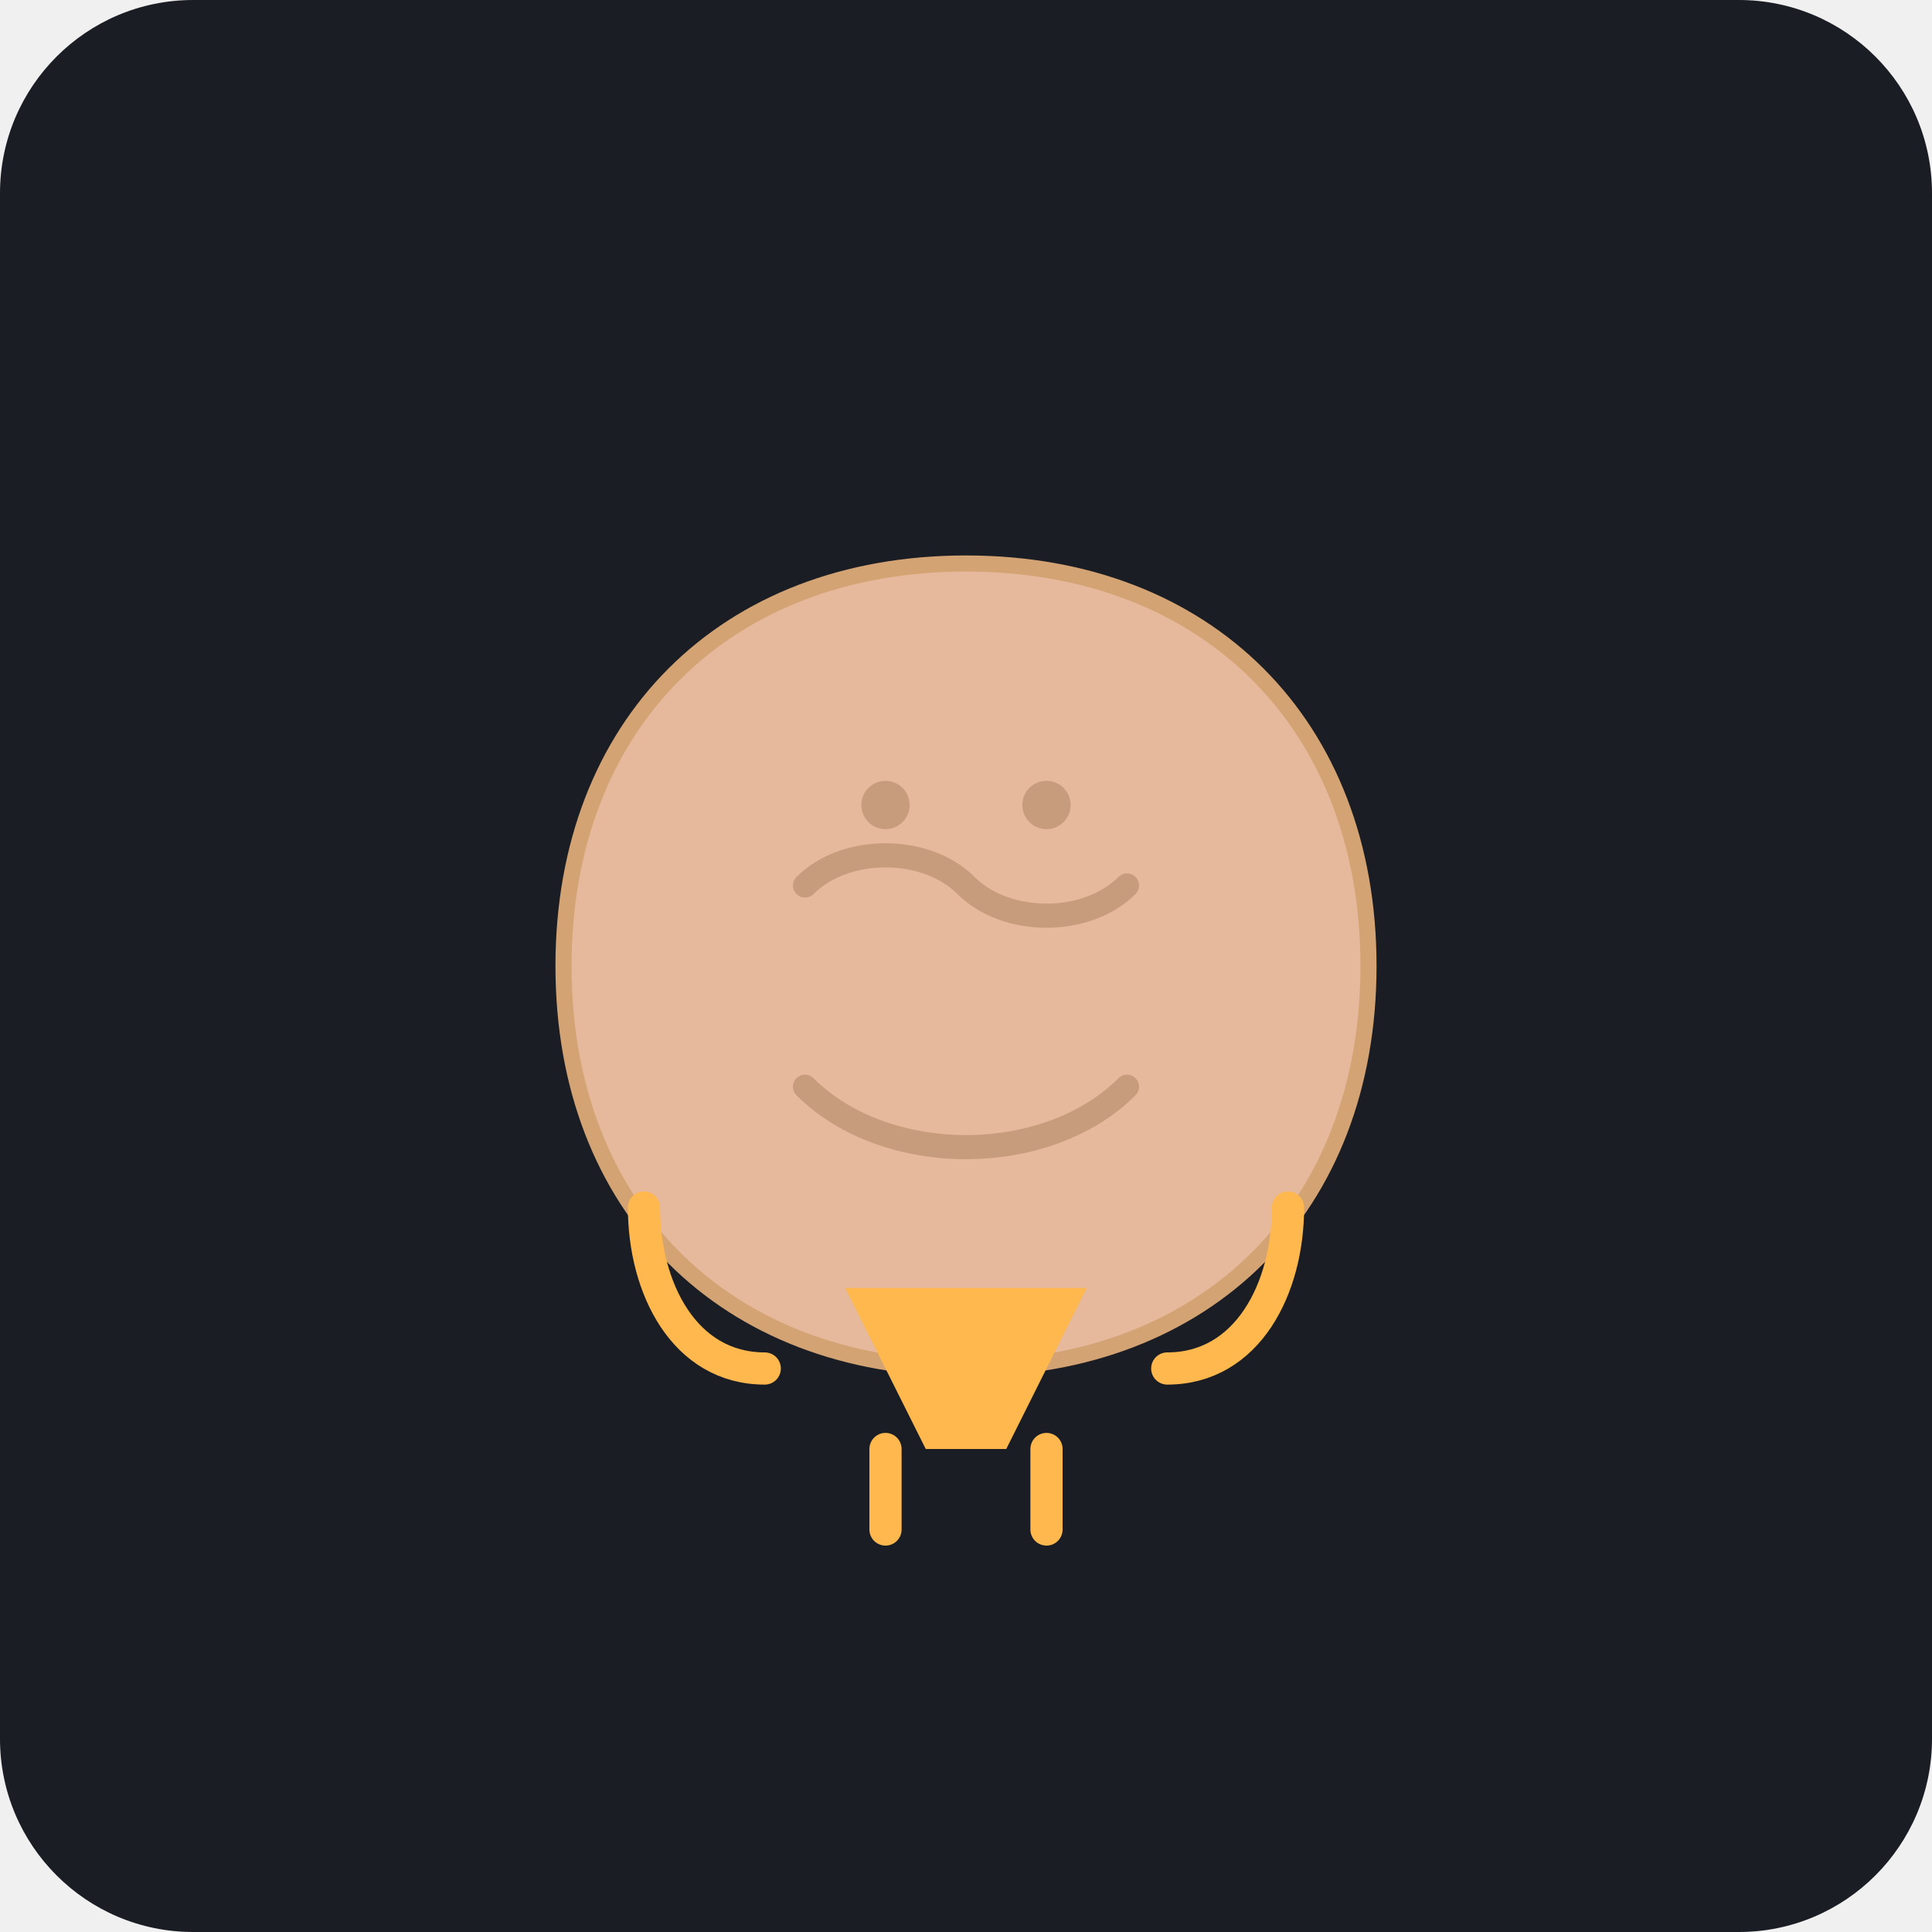
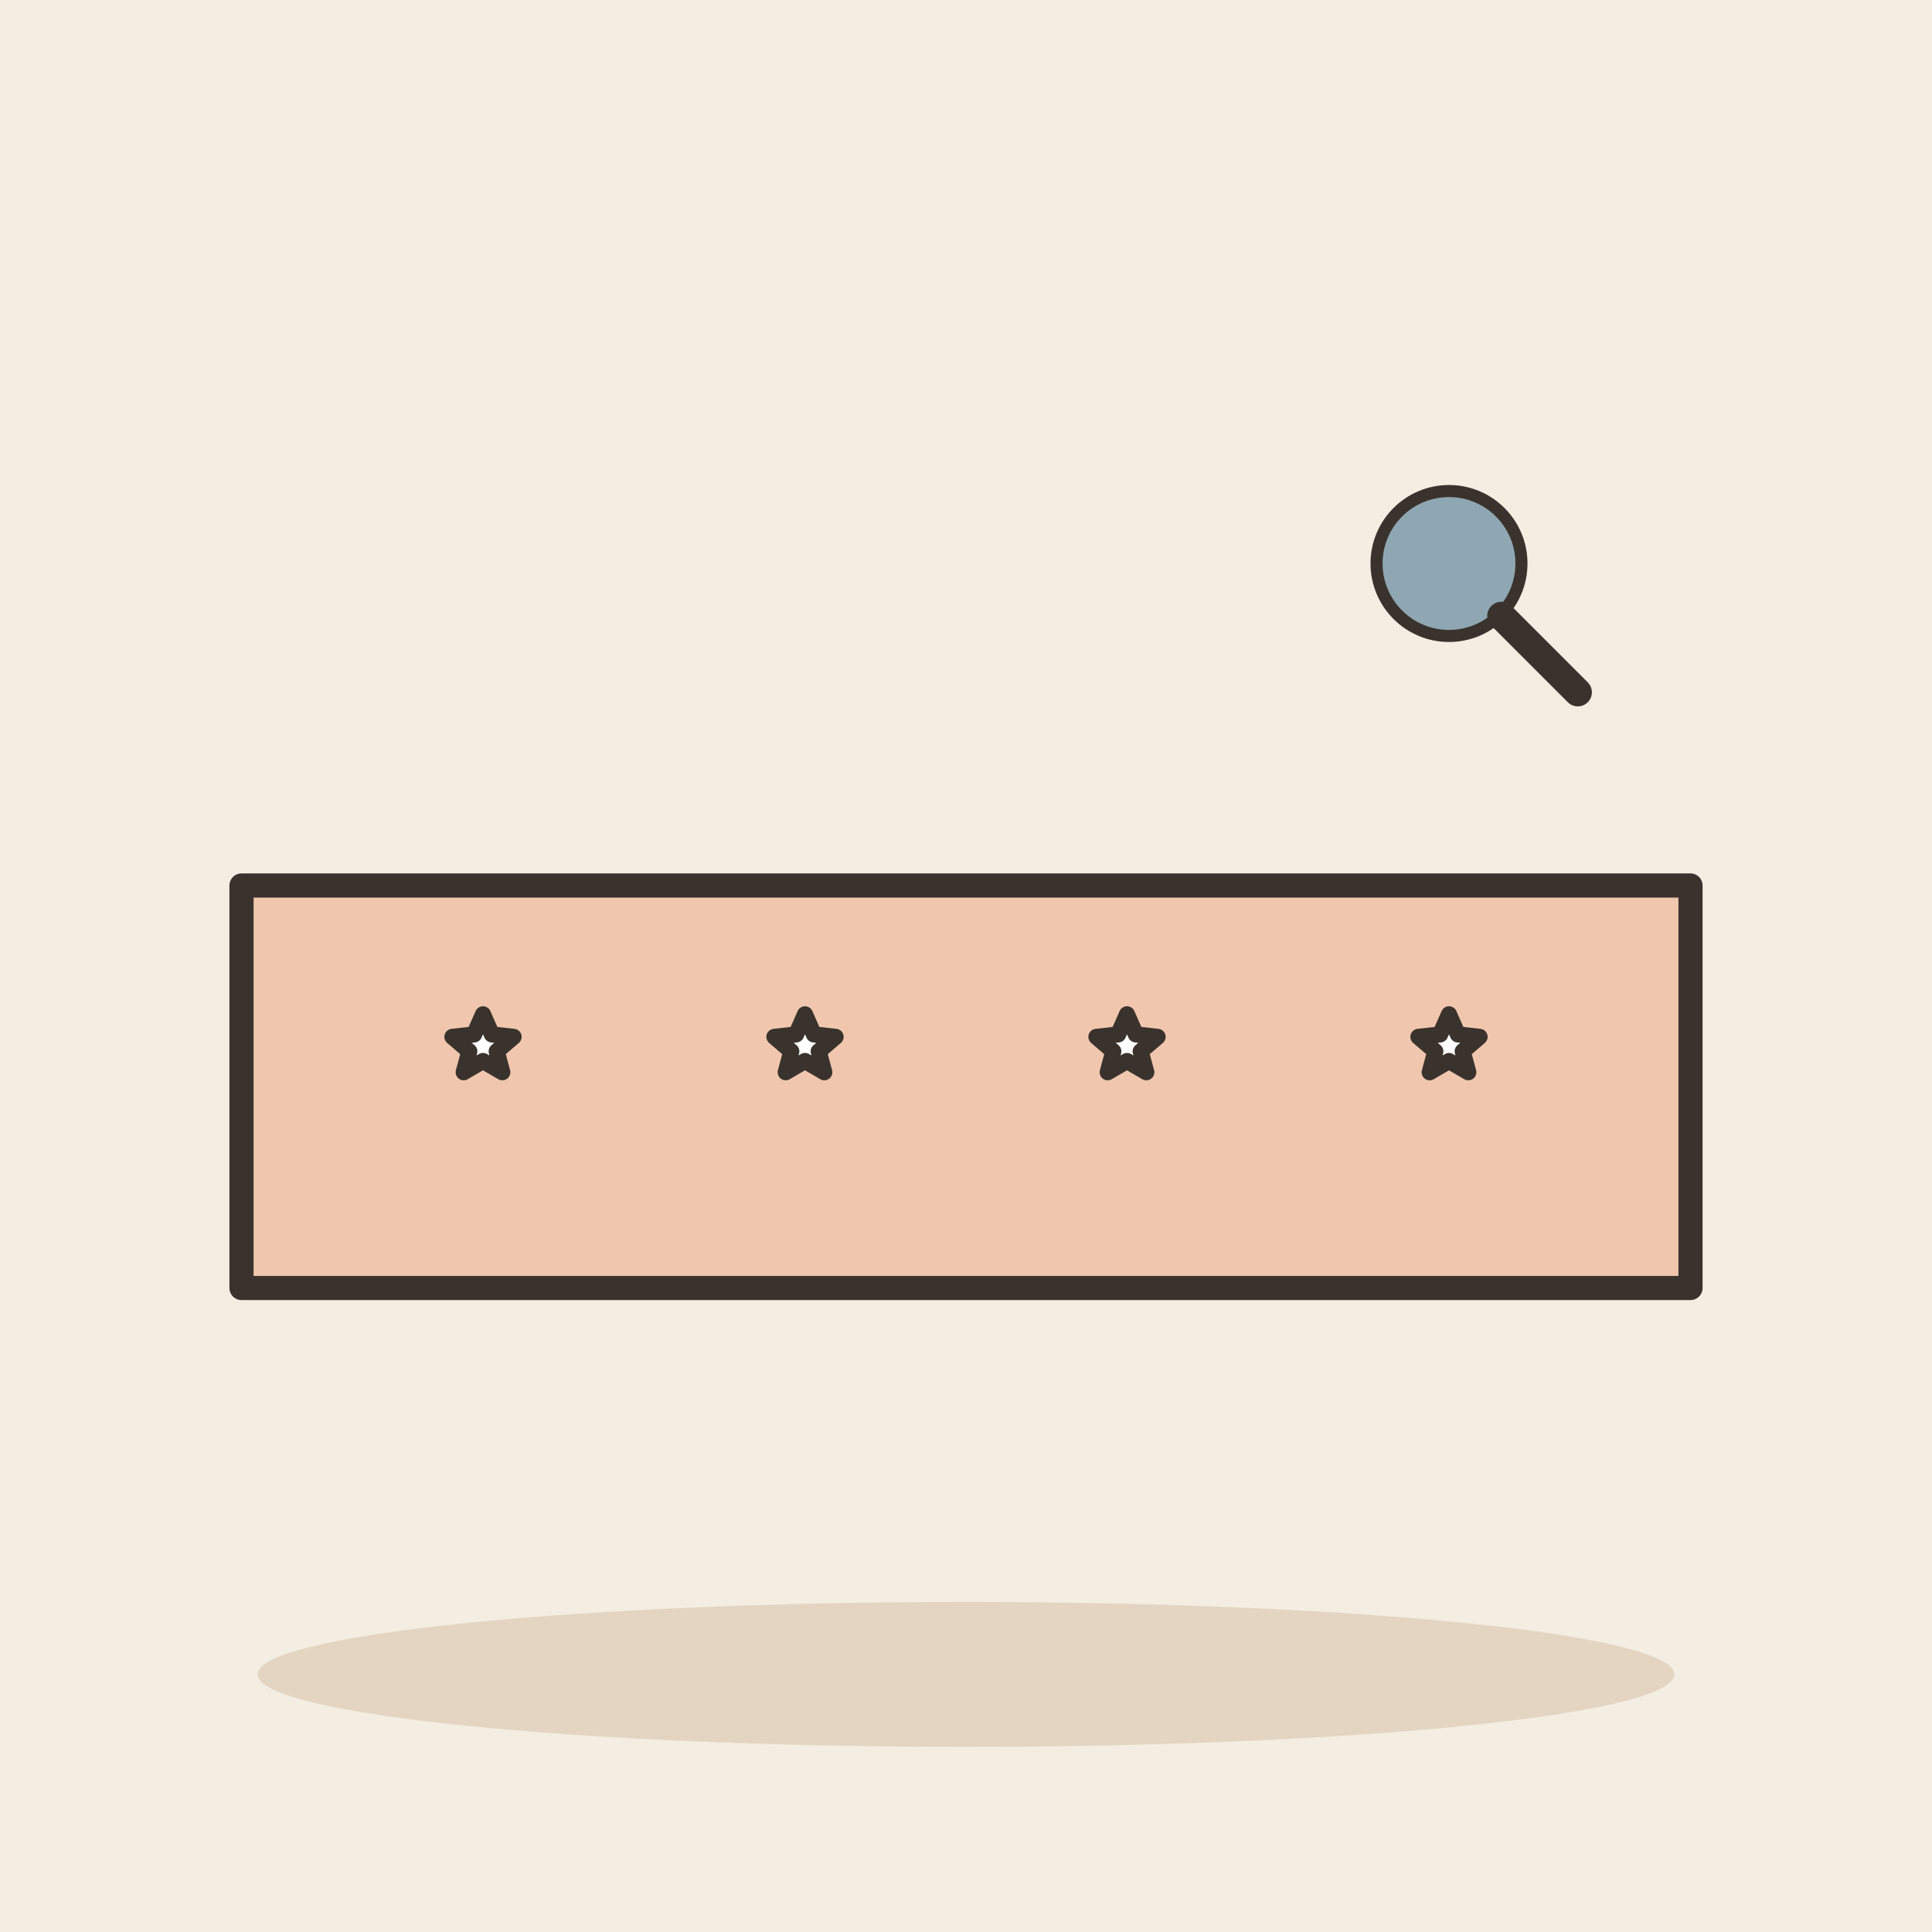
- <svg xmlns="http://www.w3.org/2000/svg" viewBox="0 0 240 240">
-   <rect width="240" height="240" rx="24" fill="#1A1D24" />
-   <g transform="translate(60, 60)">
-     <path d="M60 10C30 10 10 30 10 60C10 90 30 110 60 110C90 110 110 90 110 60C110 30 90 10 60 10Z" fill="#E6B89C" />
-     <path d="M60 10C30 10 10 30 10 60C10 90 30 110 60 110C90 110 110 90 110 60C110 30 90 10 60 10Z" fill="none" stroke="#D4A373" stroke-width="2" />
-     <path d="M40 50C45 45 55 45 60 50C65 55 75 55 80 50" stroke="#C69C7D" stroke-width="3" stroke-linecap="round" fill="none" />
-     <path d="M40 75C50 85 70 85 80 75" stroke="#C69C7D" stroke-width="3" stroke-linecap="round" fill="none" />
-     <circle cx="50" cy="40" r="3" fill="#C69C7D" />
-     <circle cx="70" cy="40" r="3" fill="#C69C7D" />
-     <path d="M45 100L55 120L65 120L75 100" fill="#FFB84D" />
-     <path d="M50 120L50 130" stroke="#FFB84D" stroke-width="4" stroke-linecap="round" />
-     <path d="M70 120L70 130" stroke="#FFB84D" stroke-width="4" stroke-linecap="round" />
-     <path d="M35 110C25 110 20 100 20 90" stroke="#FFB84D" stroke-width="4" stroke-linecap="round" fill="none" />
-     <path d="M85 110C95 110 100 100 100 90" stroke="#FFB84D" stroke-width="4" stroke-linecap="round" fill="none" />
+ <svg xmlns="http://www.w3.org/2000/svg" viewBox="0 0 240 240" data-style="editorial">
+   <rect width="240" height="240" fill="#F4EDE2" />
+   <ellipse cx="120" cy="208" rx="88" ry="9" fill="#E3D5C1" />
+   <path d="M30 110L210 110L210 160L30 160Z" fill="#F0C7AE" stroke="#3A332D" stroke-width="3" stroke-linecap="round" stroke-linejoin="round" />
+   <path d="M60.0 126.0L61.1 128.5L63.8 128.8L61.7 130.6L62.4 133.2L60.0 131.8L57.6 133.2L58.3 130.6L56.2 128.8L58.9 128.5Z" fill="#FFFFFF" stroke="#3A332D" stroke-width="2" stroke-linecap="round" stroke-linejoin="round" />
+   <path d="M100.0 126.0L101.1 128.5L103.8 128.8L101.7 130.6L102.4 133.2L100.0 131.8L97.6 133.2L98.3 130.6L96.2 128.8L98.9 128.5Z" fill="#FFFFFF" stroke="#3A332D" stroke-width="2" stroke-linecap="round" stroke-linejoin="round" />
+   <path d="M140.0 126.0L141.1 128.5L143.8 128.8L141.7 130.6L142.4 133.2L140.0 131.8L137.6 133.2L138.3 130.6L136.2 128.8L138.9 128.5Z" fill="#FFFFFF" stroke="#3A332D" stroke-width="2" stroke-linecap="round" stroke-linejoin="round" />
+   <path d="M180.0 126.0L181.1 128.5L183.8 128.8L181.7 130.6L182.4 133.2L180.0 131.8L177.6 133.2L178.3 130.6L176.2 128.8L178.9 128.5Z" fill="#FFFFFF" stroke="#3A332D" stroke-width="2" stroke-linecap="round" stroke-linejoin="round" />
+   <g transform="translate(180 70) scale(0.5 0.5)">
+     <circle cx="0" cy="0" r="18" fill="#8FA7B3" stroke="#3A332D" stroke-width="3" stroke-linecap="round" stroke-linejoin="round" />
+     <path d="M13 13L32 32" stroke="#3A332D" stroke-width="7" stroke-linecap="round" fill="none" />
  </g>
</svg>
